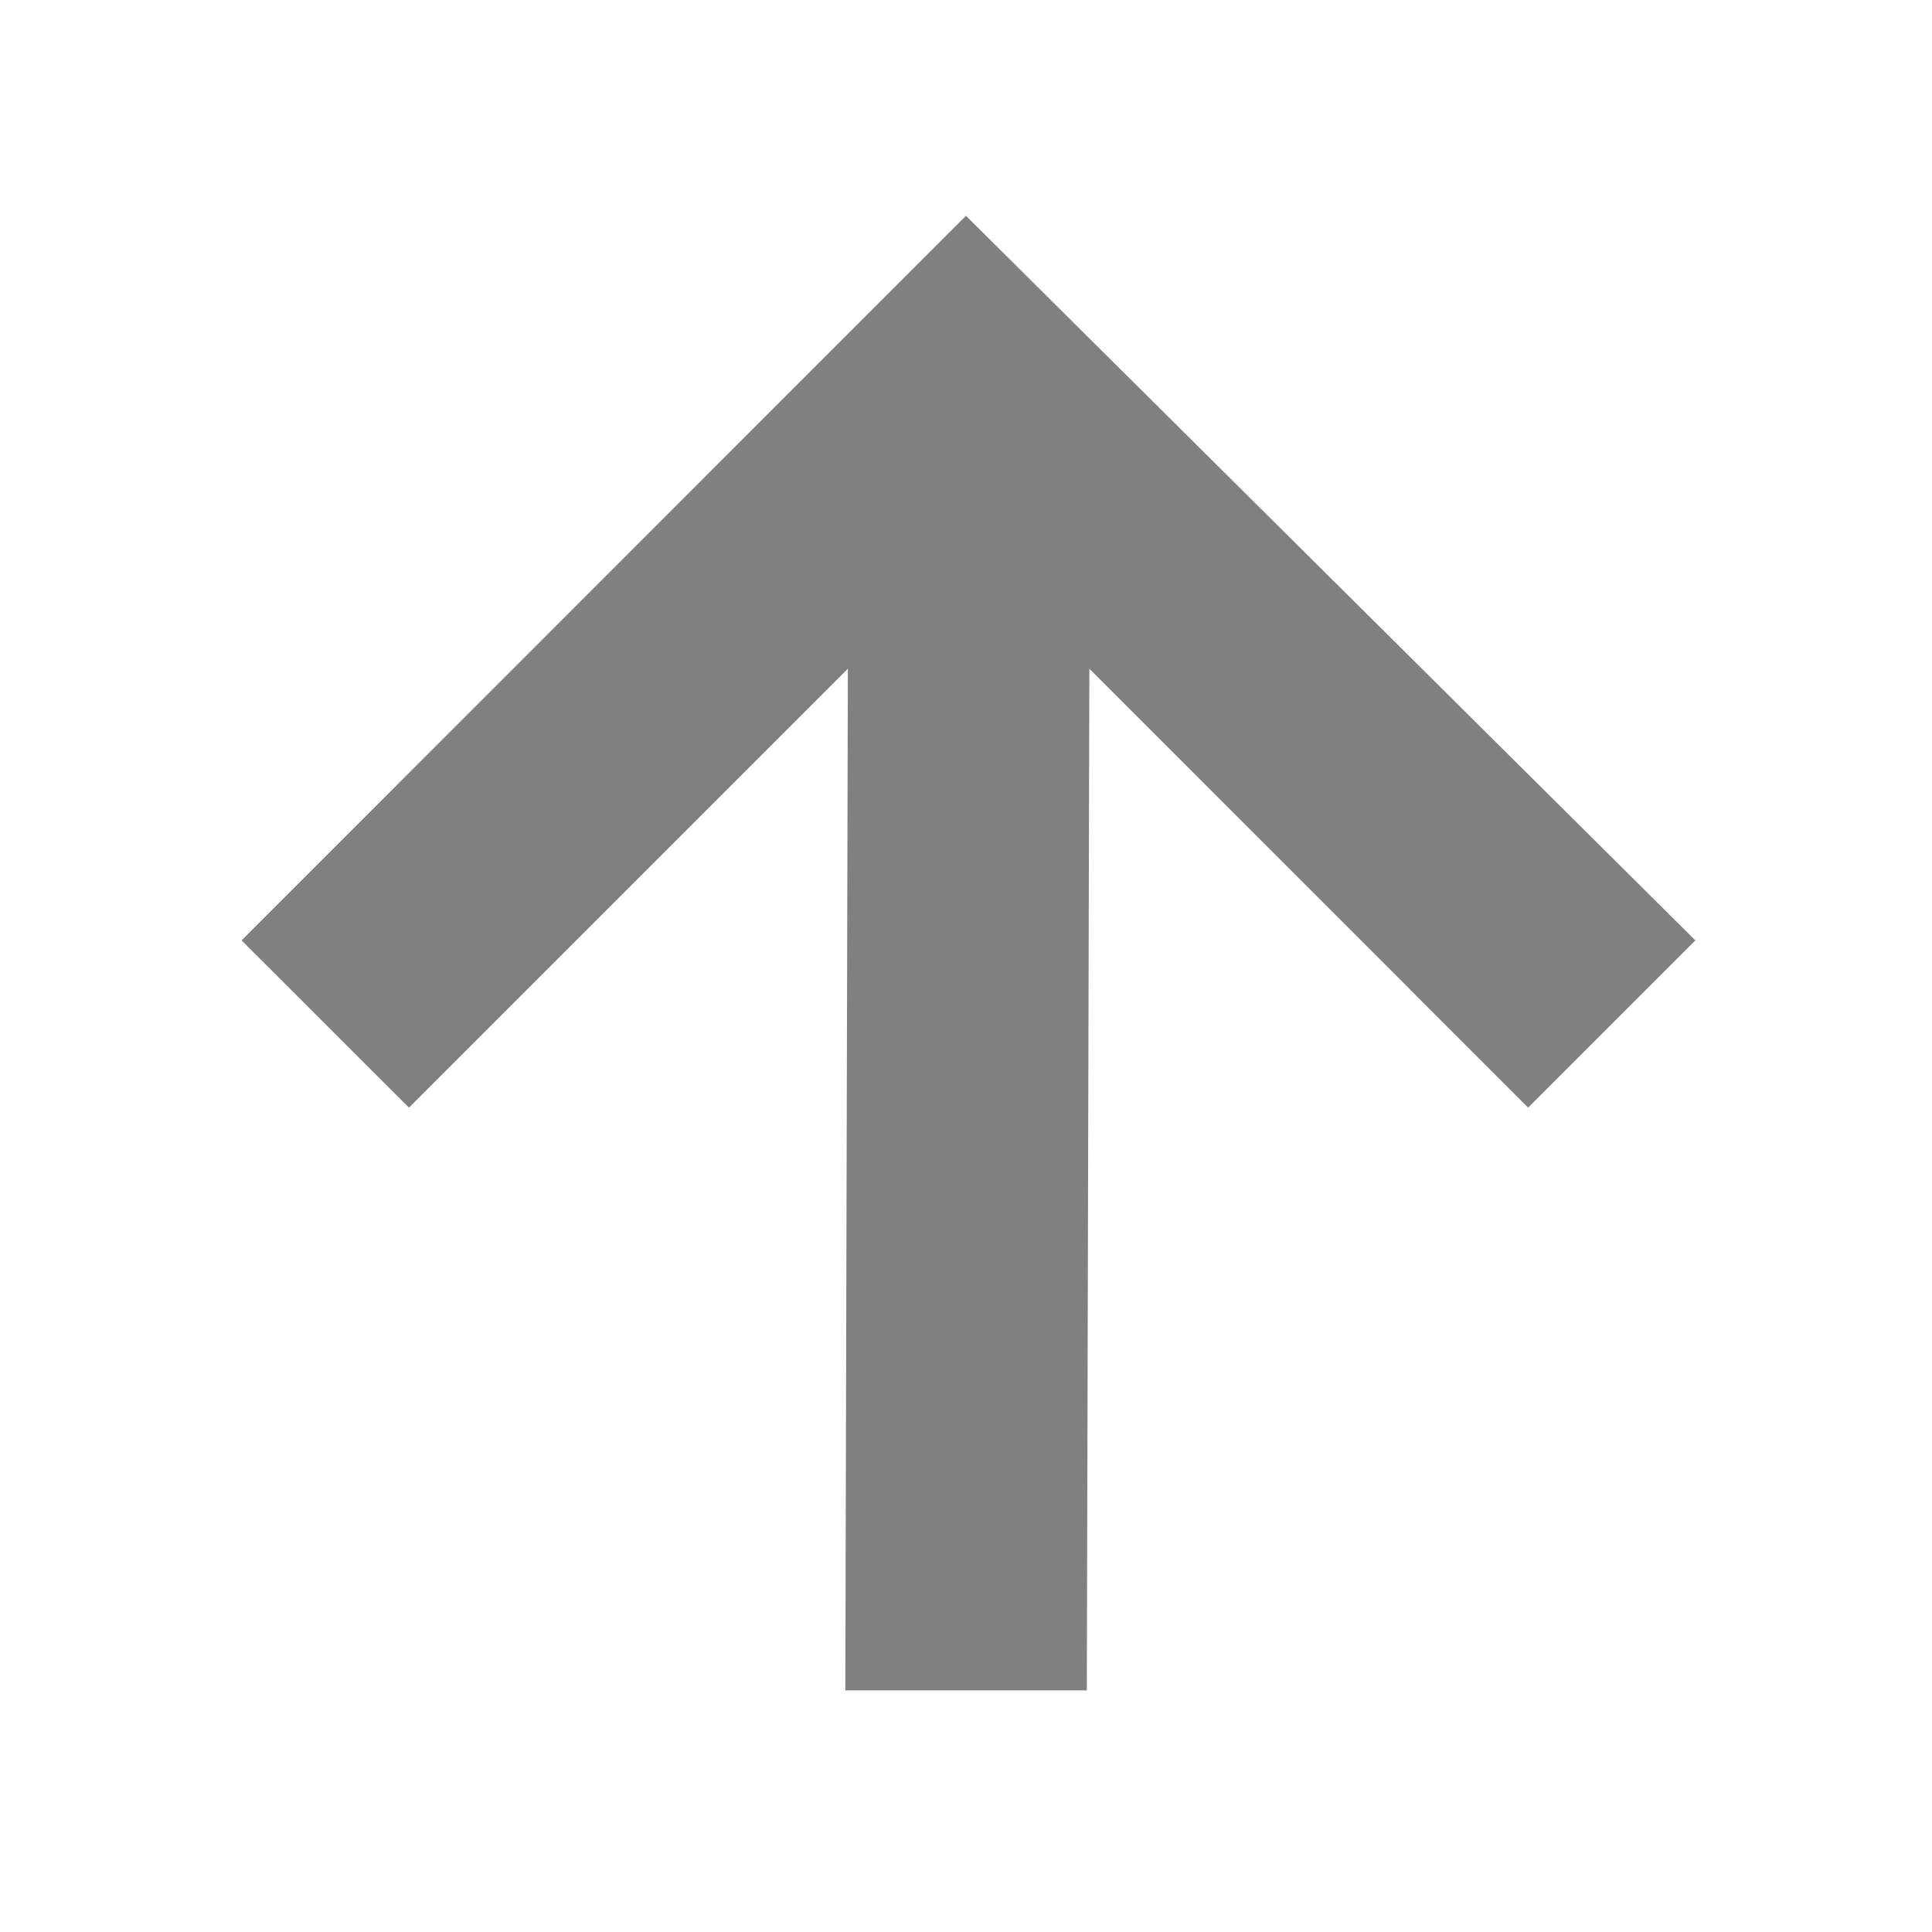
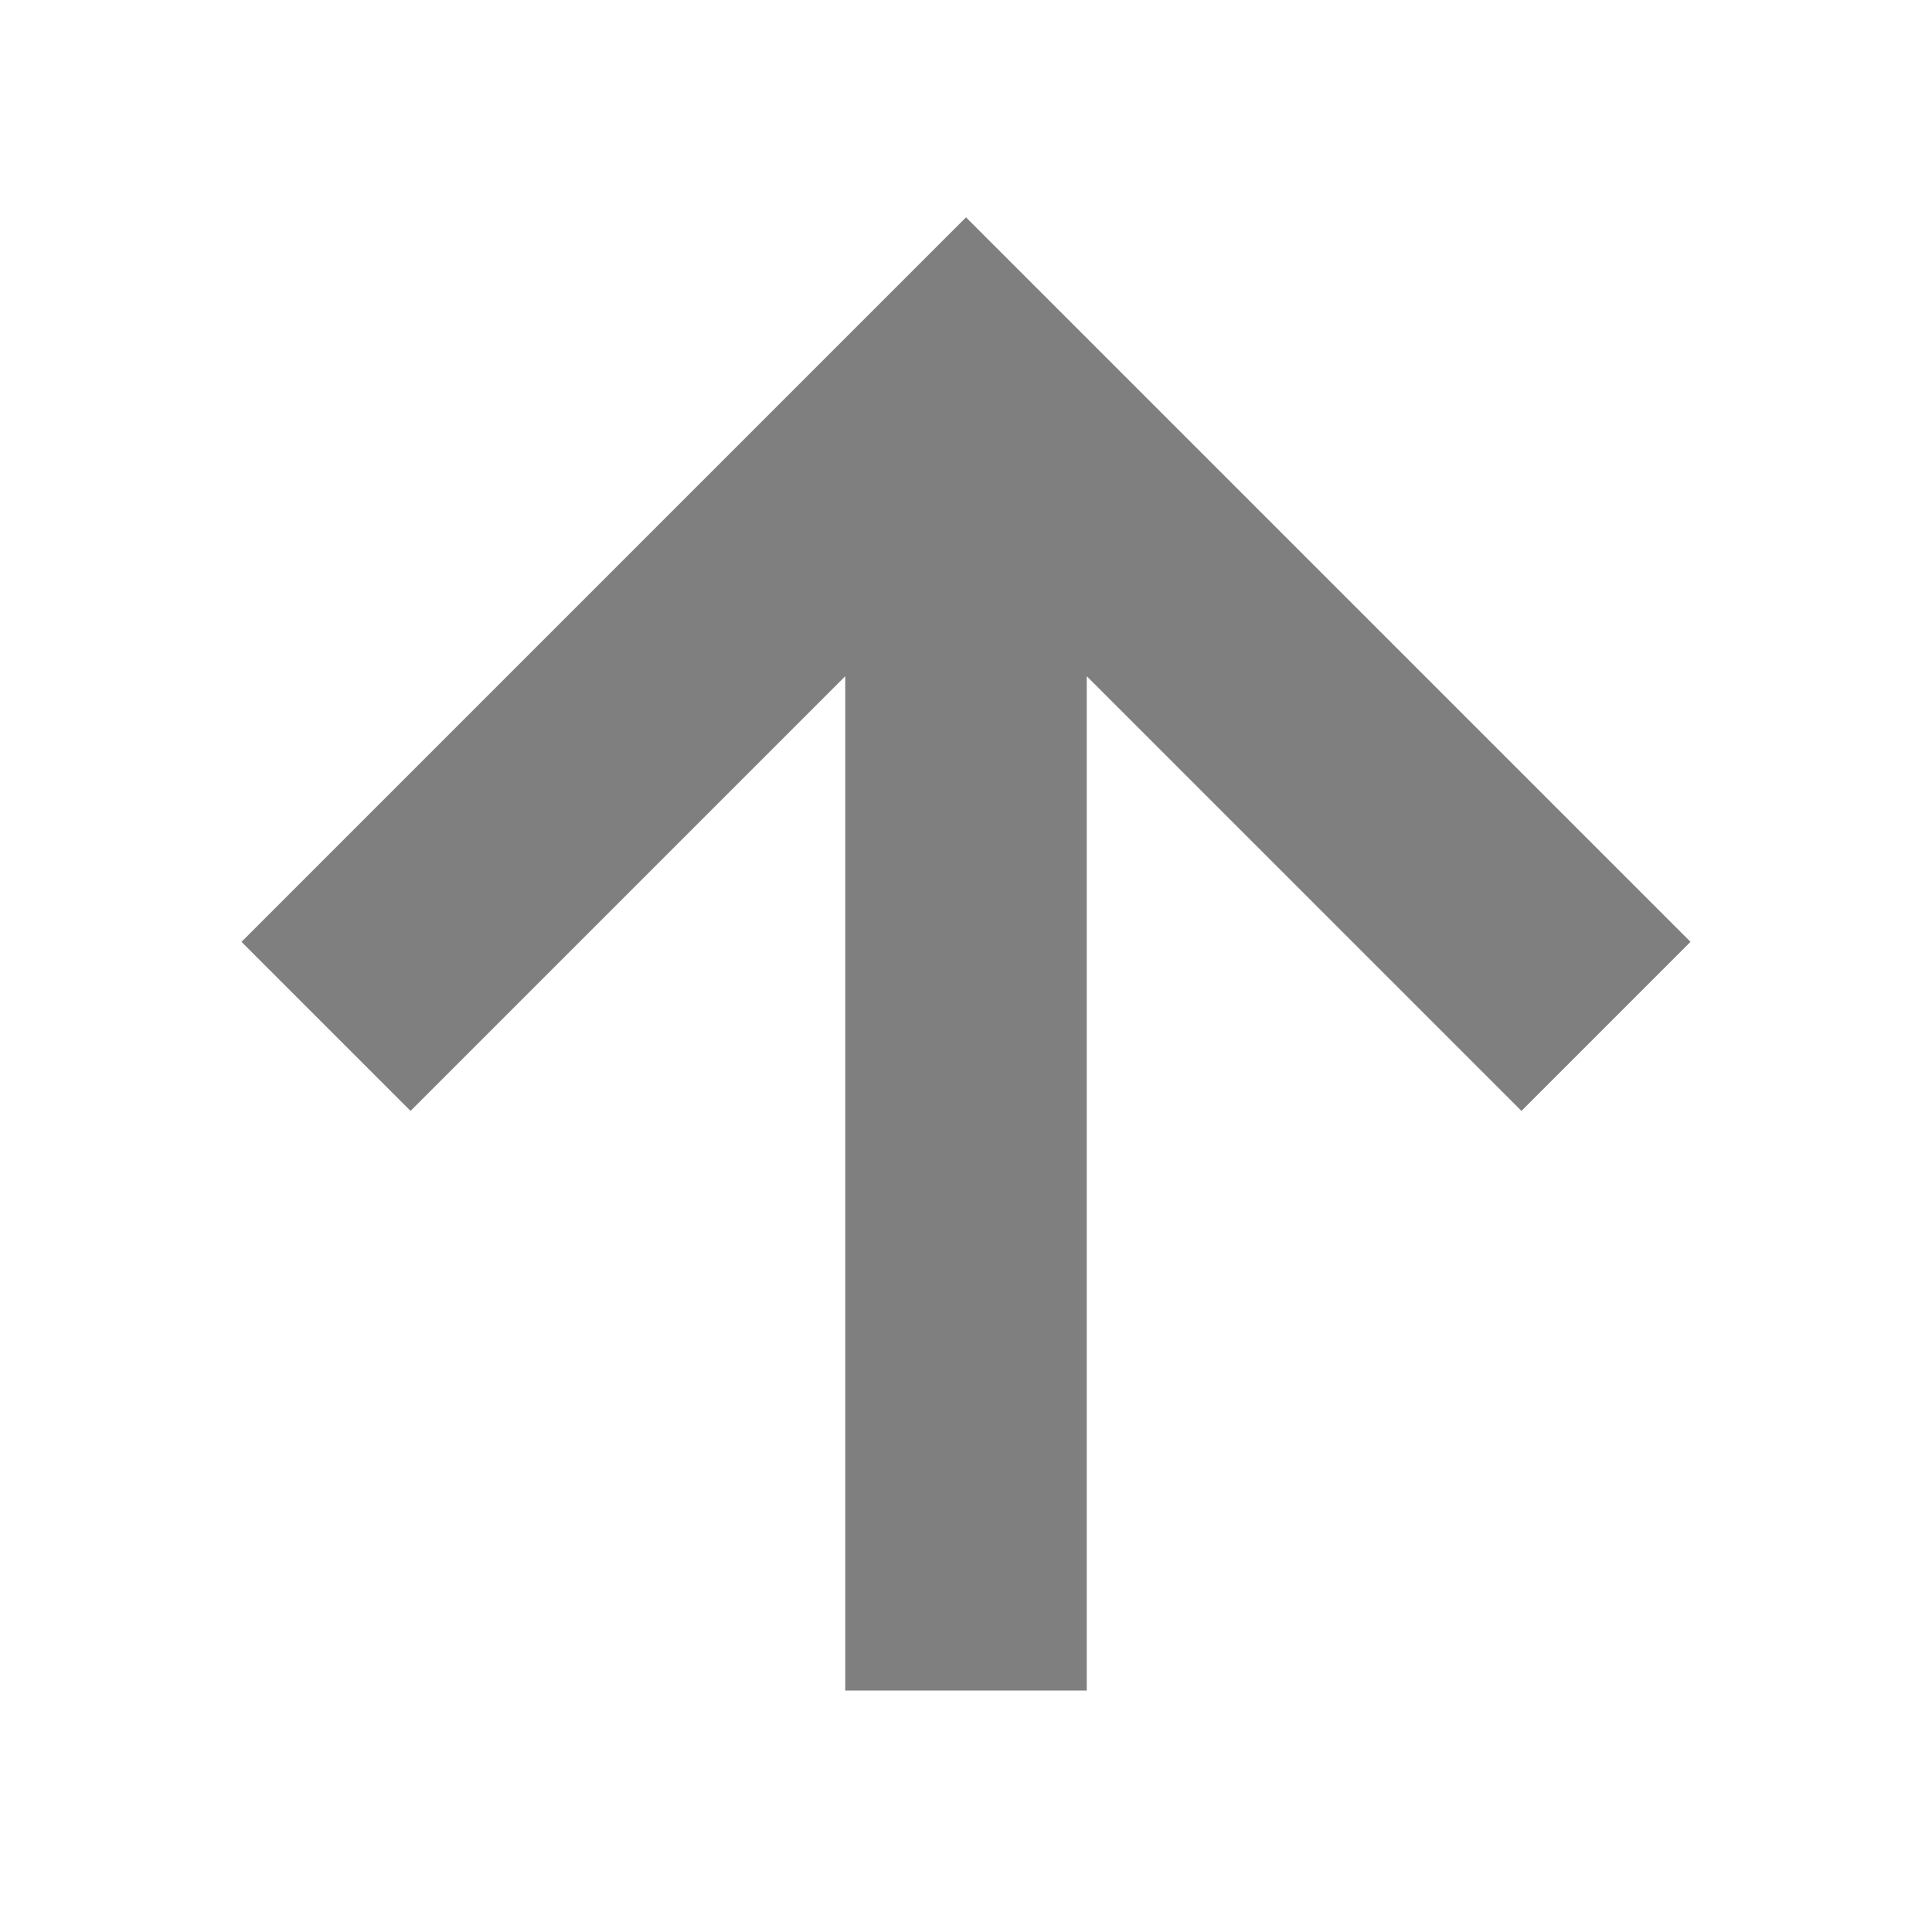
- <svg xmlns="http://www.w3.org/2000/svg" xmlns:ns1="http://www.openswatchbook.org/uri/2009/osb" height="16" id="svg7384" style="enable-background:new" version="1.1" width="16">
-   <defs id="defs7386">
-     <linearGradient id="linearGradient6882" ns1:paint="solid">
-       <stop id="stop6884" offset="0" style="stop-color:#555555;stop-opacity:1;" />
-     </linearGradient>
-     <linearGradient id="linearGradient5606" ns1:paint="solid">
-       <stop id="stop5608" offset="0" style="stop-color:#000000;stop-opacity:1;" />
-     </linearGradient>
-   </defs>
-   <g id="layer12" style="display:inline" transform="translate(-305.0004,-100.997)">
-     <path d="m 307.001,108.785 1.386,1.385 3.635,-3.635 -0.021,8.461 2,0 0.021,-8.461 3.634,3.635 1.385,-1.385 -6.041,-6.001 z" id="path5365" style="fill:#000000;fill-opacity:0.498;fill-rule:nonzero;stroke:none" />
-   </g>
-   <g id="layer1" style="display:inline" transform="translate(-64.0002,-347.997)" />
+ <svg xmlns="http://www.w3.org/2000/svg" height="16" width="16">
+   <path d="m14 7.8-1.4 1.4-3.6-3.6v8.4h-2v-8.4l-3.6 3.6-1.4-1.4 6-6z" opacity=".5" />
</svg>
